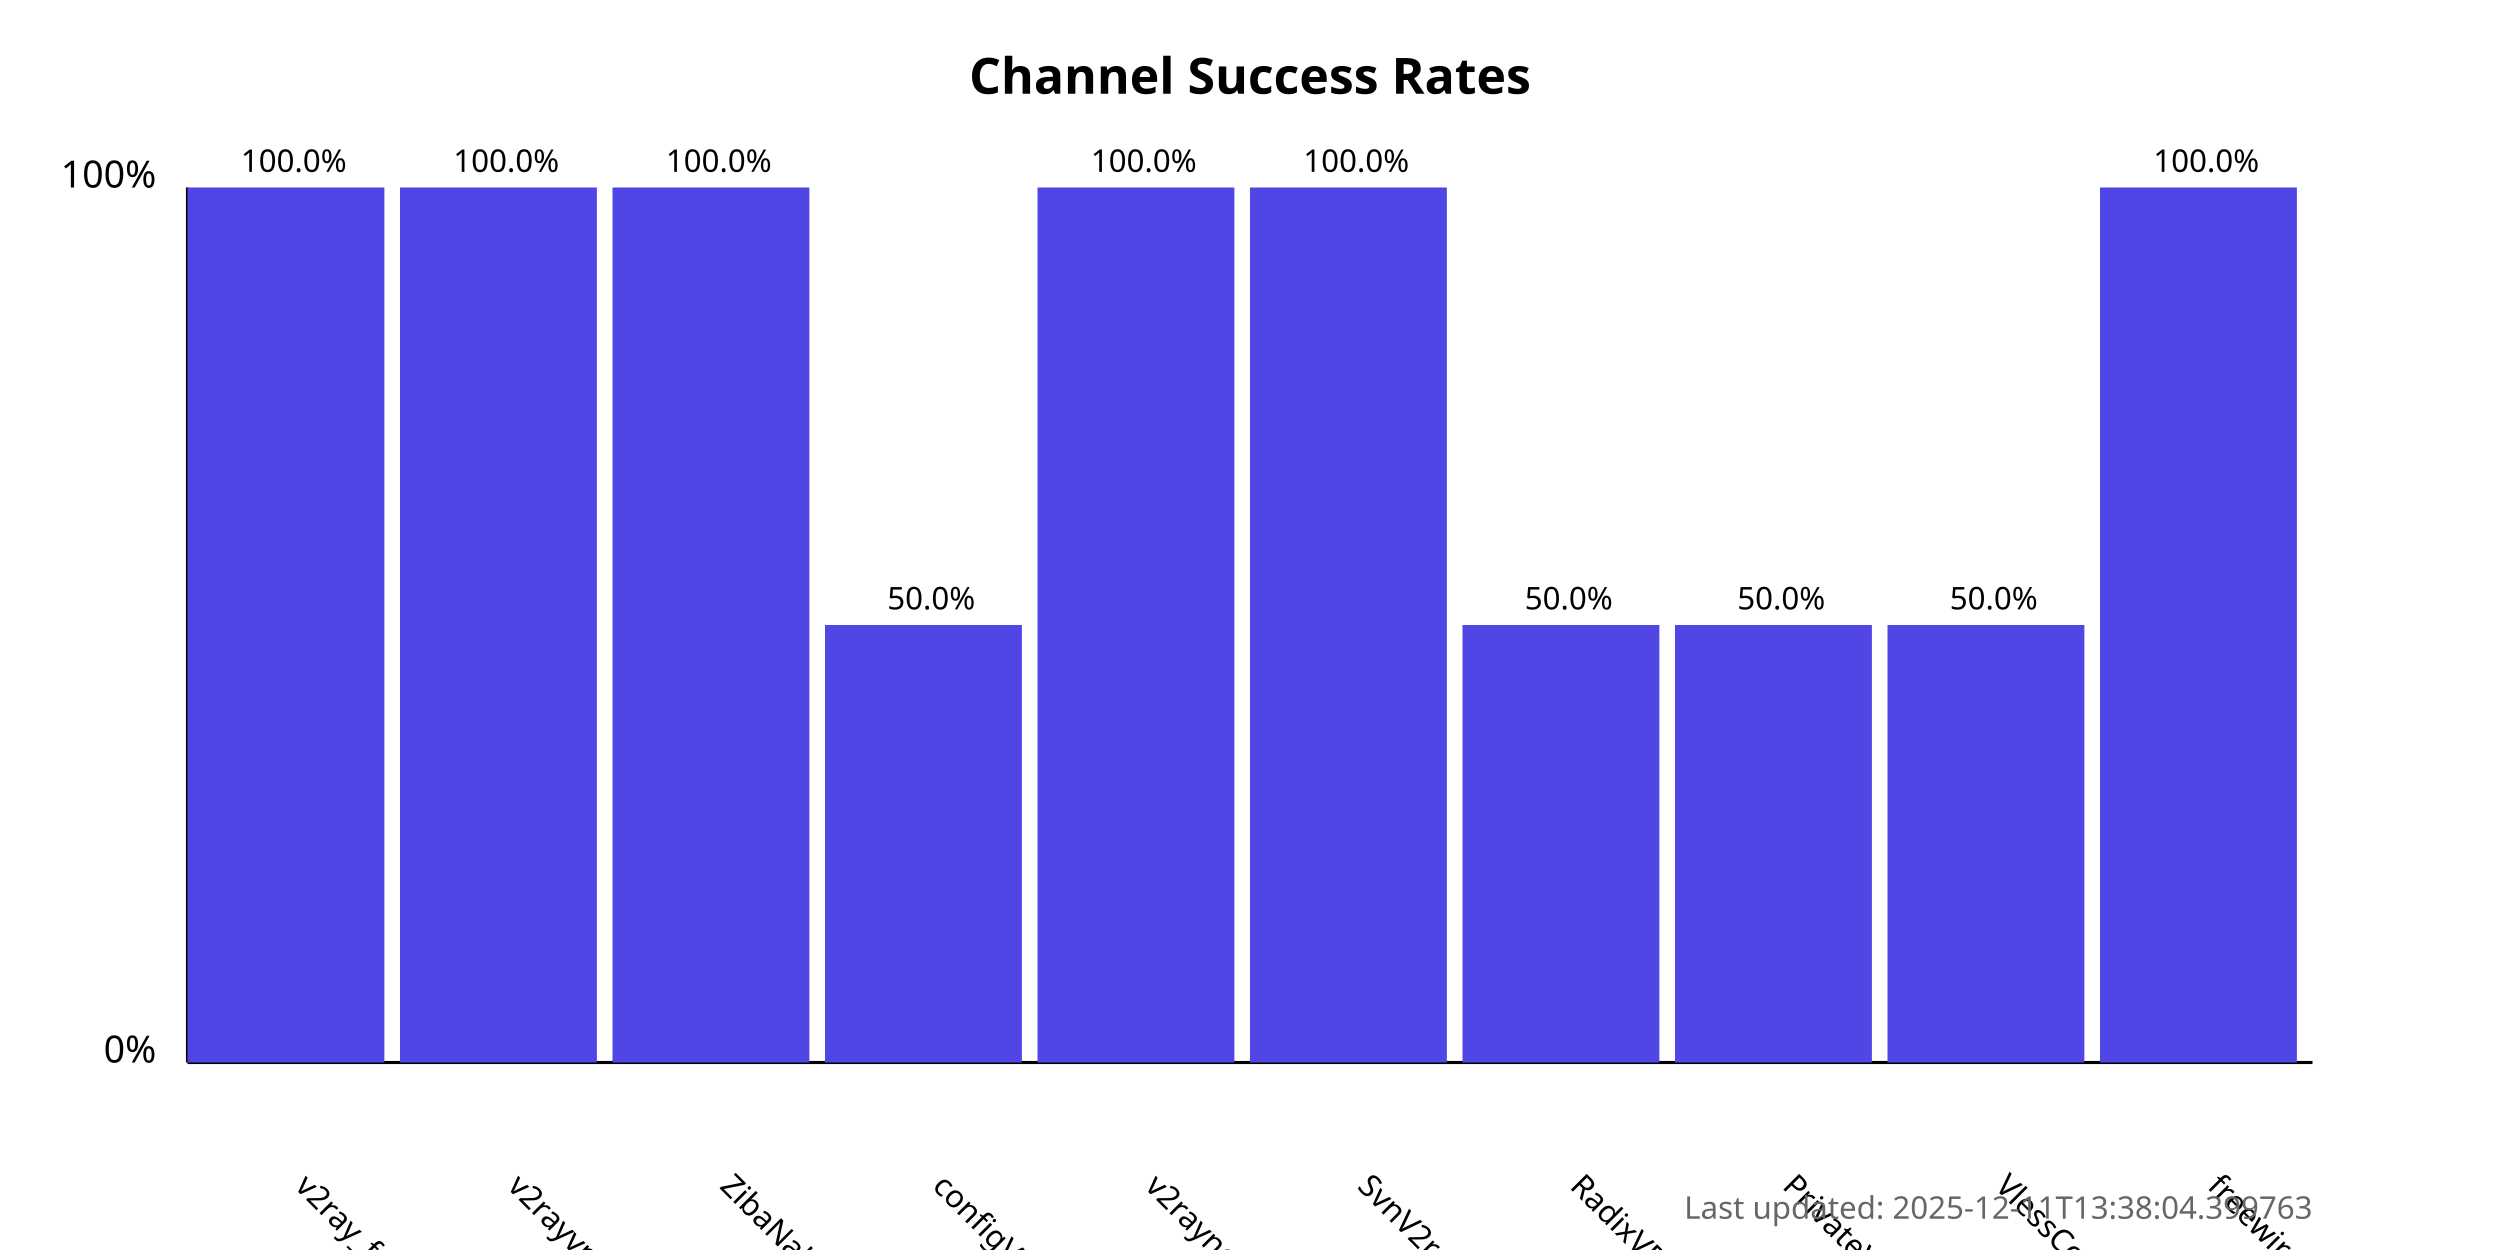
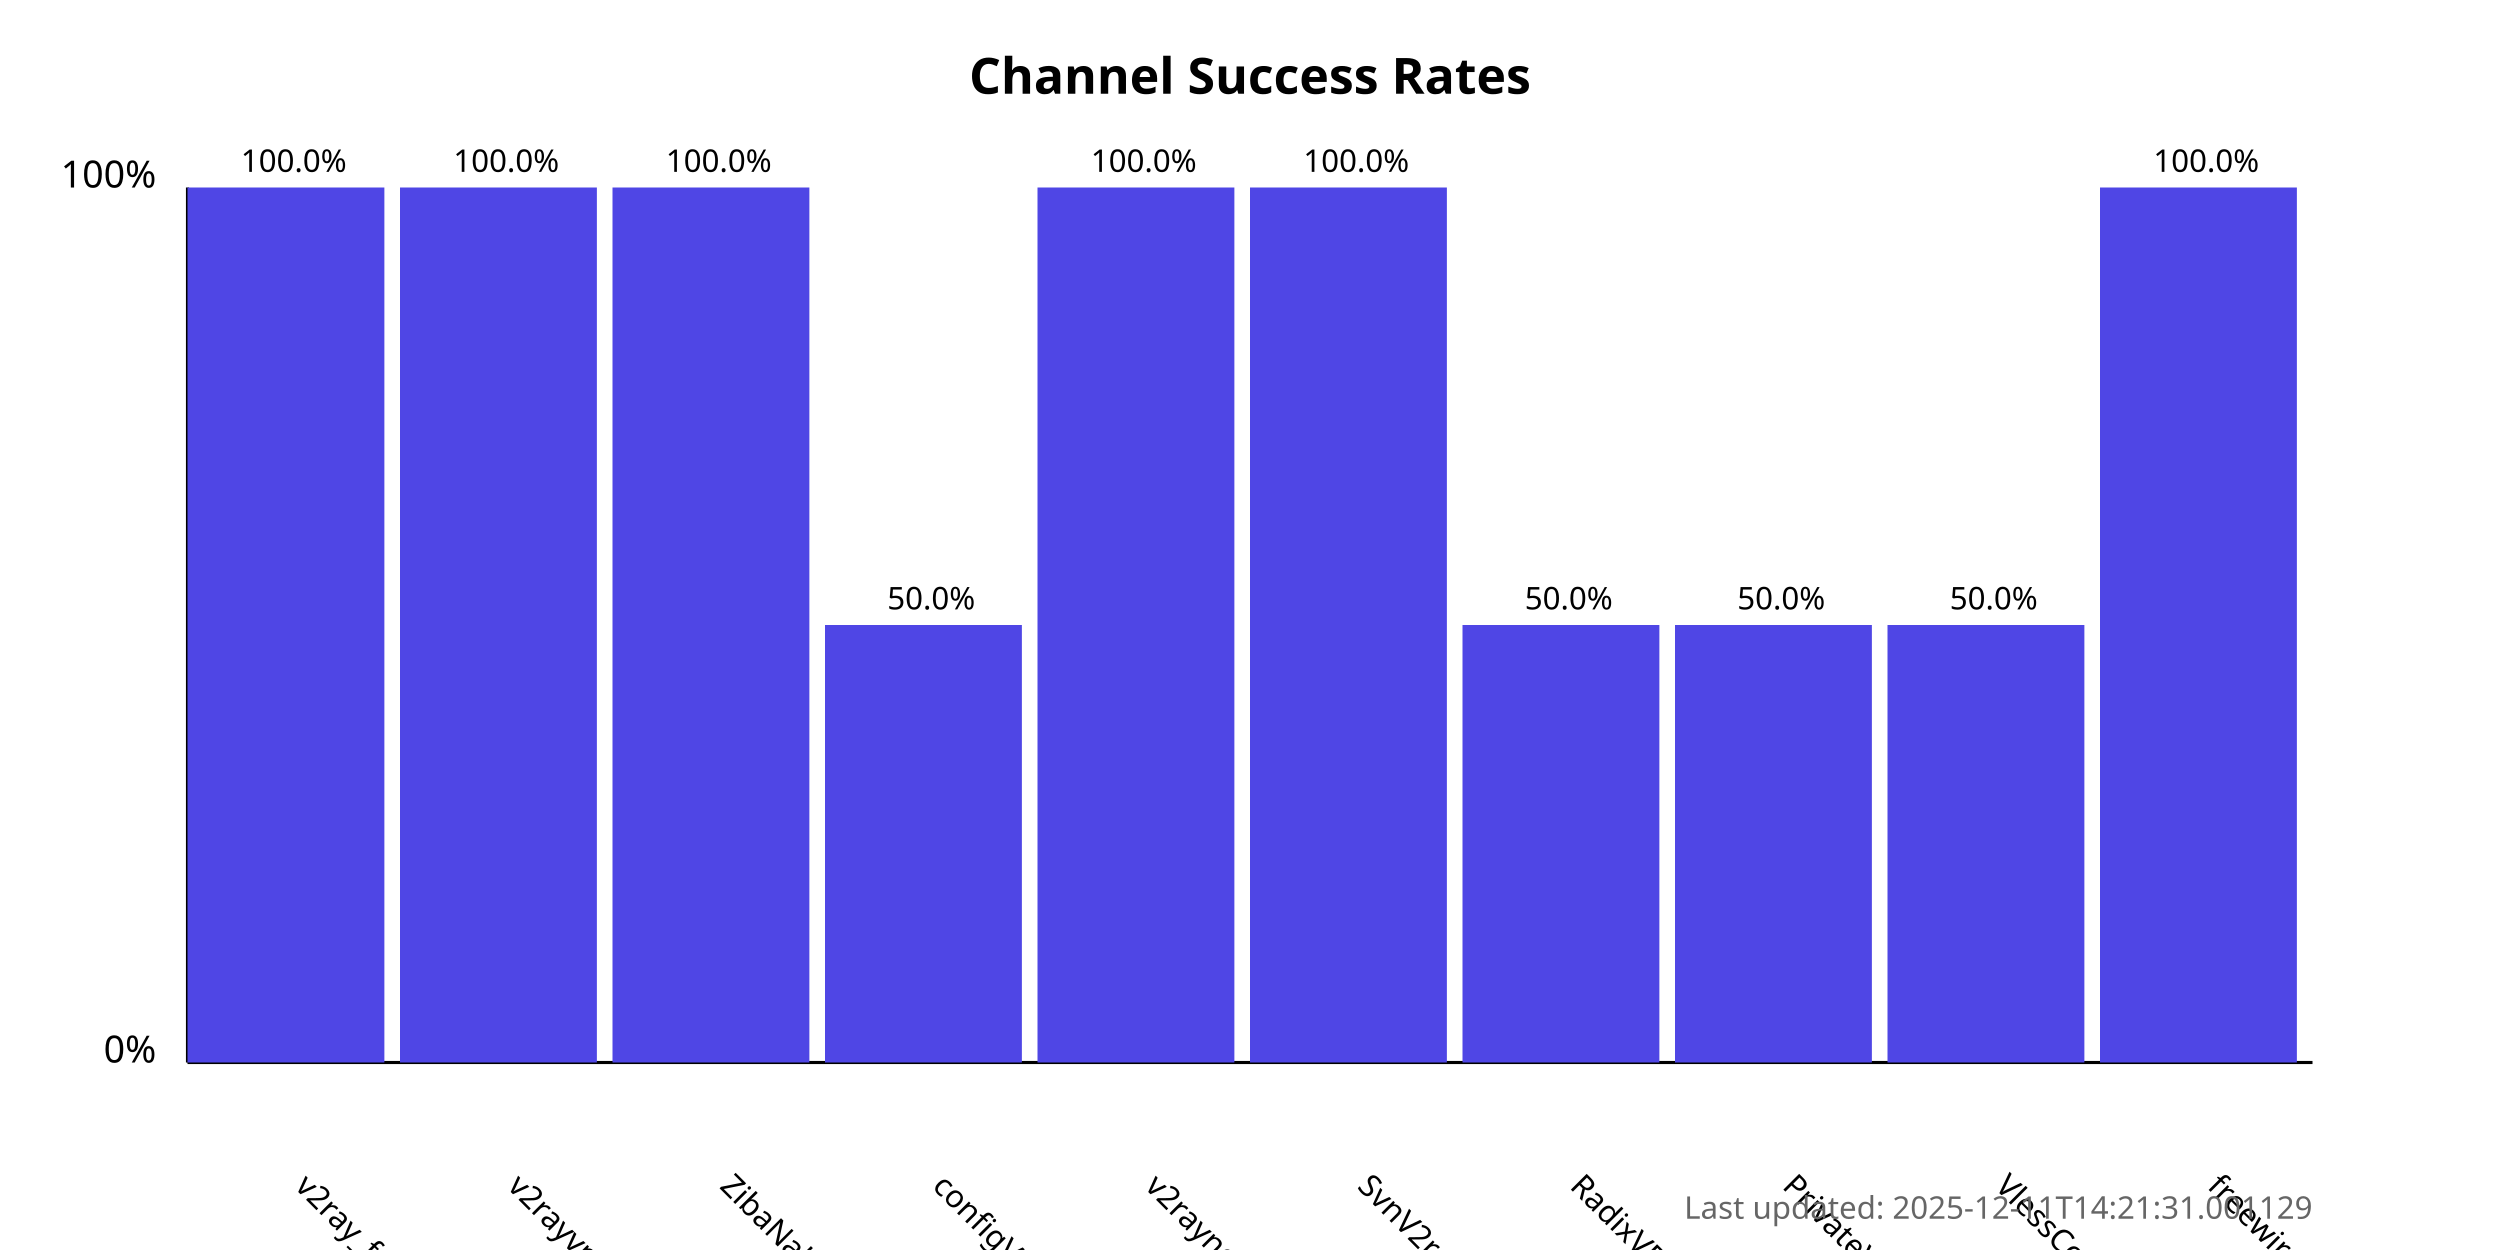
<svg xmlns="http://www.w3.org/2000/svg" width="800" height="400">
  <style>
            .chart-title { font: bold 16px sans-serif; }
            .axis-label { font: 12px sans-serif; }
            .tick-label { font: 10px sans-serif; }
            .bar { fill: #4f46e5; }
            .bar:hover { fill: #6366f1; }
            .timestamp { font: 10px sans-serif; fill: #666; }
        </style>
  <text x="400.0" y="30" text-anchor="middle" class="chart-title">
            Channel Success Rates
        </text>
  <line x1="60" y1="340" x2="60" y2="60" stroke="black" stroke-width="1" />
  <line x1="60" y1="340" x2="740" y2="340" stroke="black" stroke-width="1" />
  <text x="50" y="340" text-anchor="end" class="axis-label">0%</text>
  <text x="50" y="60" text-anchor="end" class="axis-label">100%</text>
  <g>
    <rect x="60" y="60.0" width="63.0" height="280.0" class="bar" />
    <text x="94.0" y="380" transform="rotate(45, 94.0, 380)" text-anchor="start" class="tick-label">
                v2ray_free_conf
            </text>
    <text x="94.0" y="55.0" text-anchor="middle" class="tick-label">
                100.0%
            </text>
  </g>
  <g>
    <rect x="128.0" y="60.0" width="63.0" height="280.0" class="bar" />
    <text x="162.0" y="380" transform="rotate(45, 162.0, 380)" text-anchor="start" class="tick-label">
                v2rayvpno
            </text>
    <text x="162.0" y="55.0" text-anchor="middle" class="tick-label">
                100.0%
            </text>
  </g>
  <g>
    <rect x="196.0" y="60.0" width="63.0" height="280.0" class="bar" />
    <text x="230.0" y="380" transform="rotate(45, 230.0, 380)" text-anchor="start" class="tick-label">
                ZibaNabz
            </text>
    <text x="230.0" y="55.0" text-anchor="middle" class="tick-label">
                100.0%
            </text>
  </g>
  <g>
    <rect x="264.0" y="200.0" width="63.0" height="140.0" class="bar" />
    <text x="298.0" y="380" transform="rotate(45, 298.0, 380)" text-anchor="start" class="tick-label">
                configV2rayForFree
            </text>
    <text x="298.0" y="195.0" text-anchor="middle" class="tick-label">
                50.0%
            </text>
  </g>
  <g>
    <rect x="332.0" y="60.0" width="63.0" height="280.0" class="bar" />
    <text x="366.0" y="380" transform="rotate(45, 366.0, 380)" text-anchor="start" class="tick-label">
                v2rayngvpn
            </text>
    <text x="366.0" y="55.0" text-anchor="middle" class="tick-label">
                100.0%
            </text>
  </g>
  <g>
    <rect x="400.0" y="60.0" width="63.0" height="280.0" class="bar" />
    <text x="434.0" y="380" transform="rotate(45, 434.0, 380)" text-anchor="start" class="tick-label">
                SvnV2ray
            </text>
    <text x="434.0" y="55.0" text-anchor="middle" class="tick-label">
                100.0%
            </text>
  </g>
  <g>
    <rect x="468.0" y="200.0" width="63.0" height="140.0" class="bar" />
    <text x="502.0" y="380" transform="rotate(45, 502.0, 380)" text-anchor="start" class="tick-label">
                RadixVPN
            </text>
    <text x="502.0" y="195.0" text-anchor="middle" class="tick-label">
                50.0%
            </text>
  </g>
  <g>
    <rect x="536.0" y="200.0" width="63.0" height="140.0" class="bar" />
    <text x="570.0" y="380" transform="rotate(45, 570.0, 380)" text-anchor="start" class="tick-label">
                PrivateVPNs
            </text>
    <text x="570.0" y="195.0" text-anchor="middle" class="tick-label">
                50.0%
            </text>
  </g>
  <g>
    <rect x="604.0" y="200.0" width="63.0" height="140.0" class="bar" />
    <text x="638.0" y="380" transform="rotate(45, 638.0, 380)" text-anchor="start" class="tick-label">
                VlessConfig
            </text>
    <text x="638.0" y="195.0" text-anchor="middle" class="tick-label">
                50.0%
            </text>
  </g>
  <g>
    <rect x="672.0" y="60.0" width="63.0" height="280.0" class="bar" />
    <text x="706.0" y="380" transform="rotate(45, 706.0, 380)" text-anchor="start" class="tick-label">
                freewireguard
            </text>
    <text x="706.0" y="55.0" text-anchor="middle" class="tick-label">
                100.0%
            </text>
  </g>
  <text x="740" y="390" text-anchor="end" class="timestamp">
-             Last updated: 2025-12-11T13:38:04.399763
+             Last updated: 2025-12-11T14:21:31.001129
        </text>
</svg>
